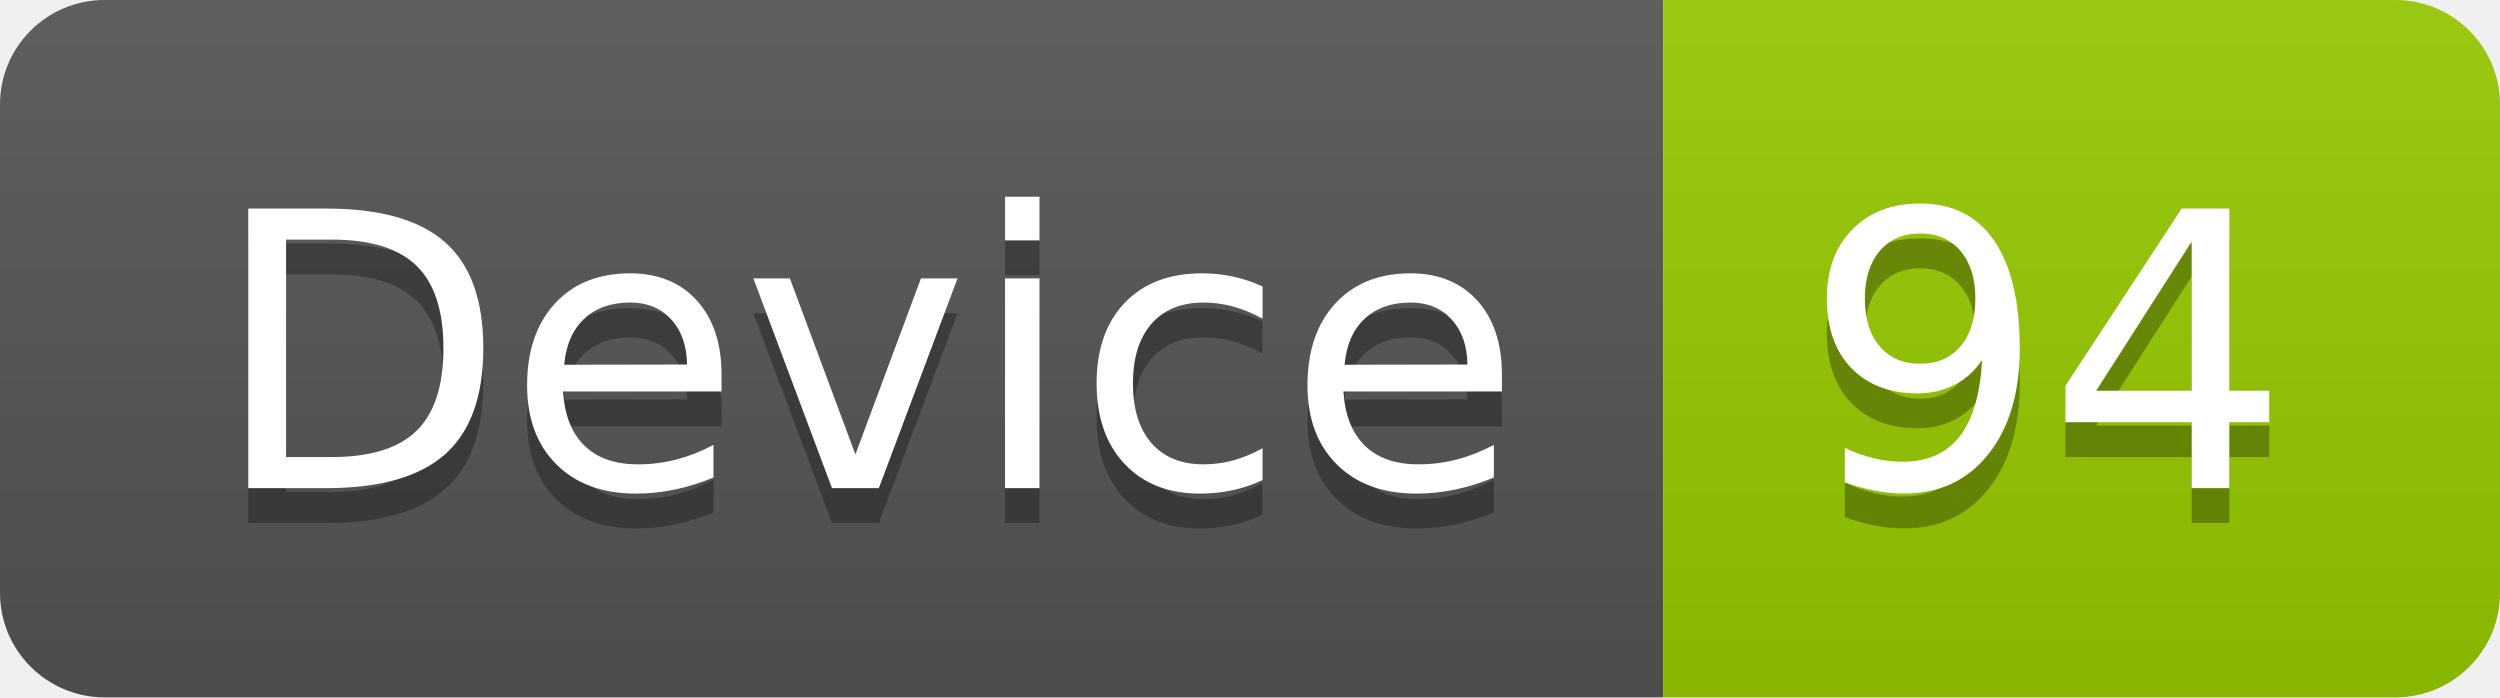
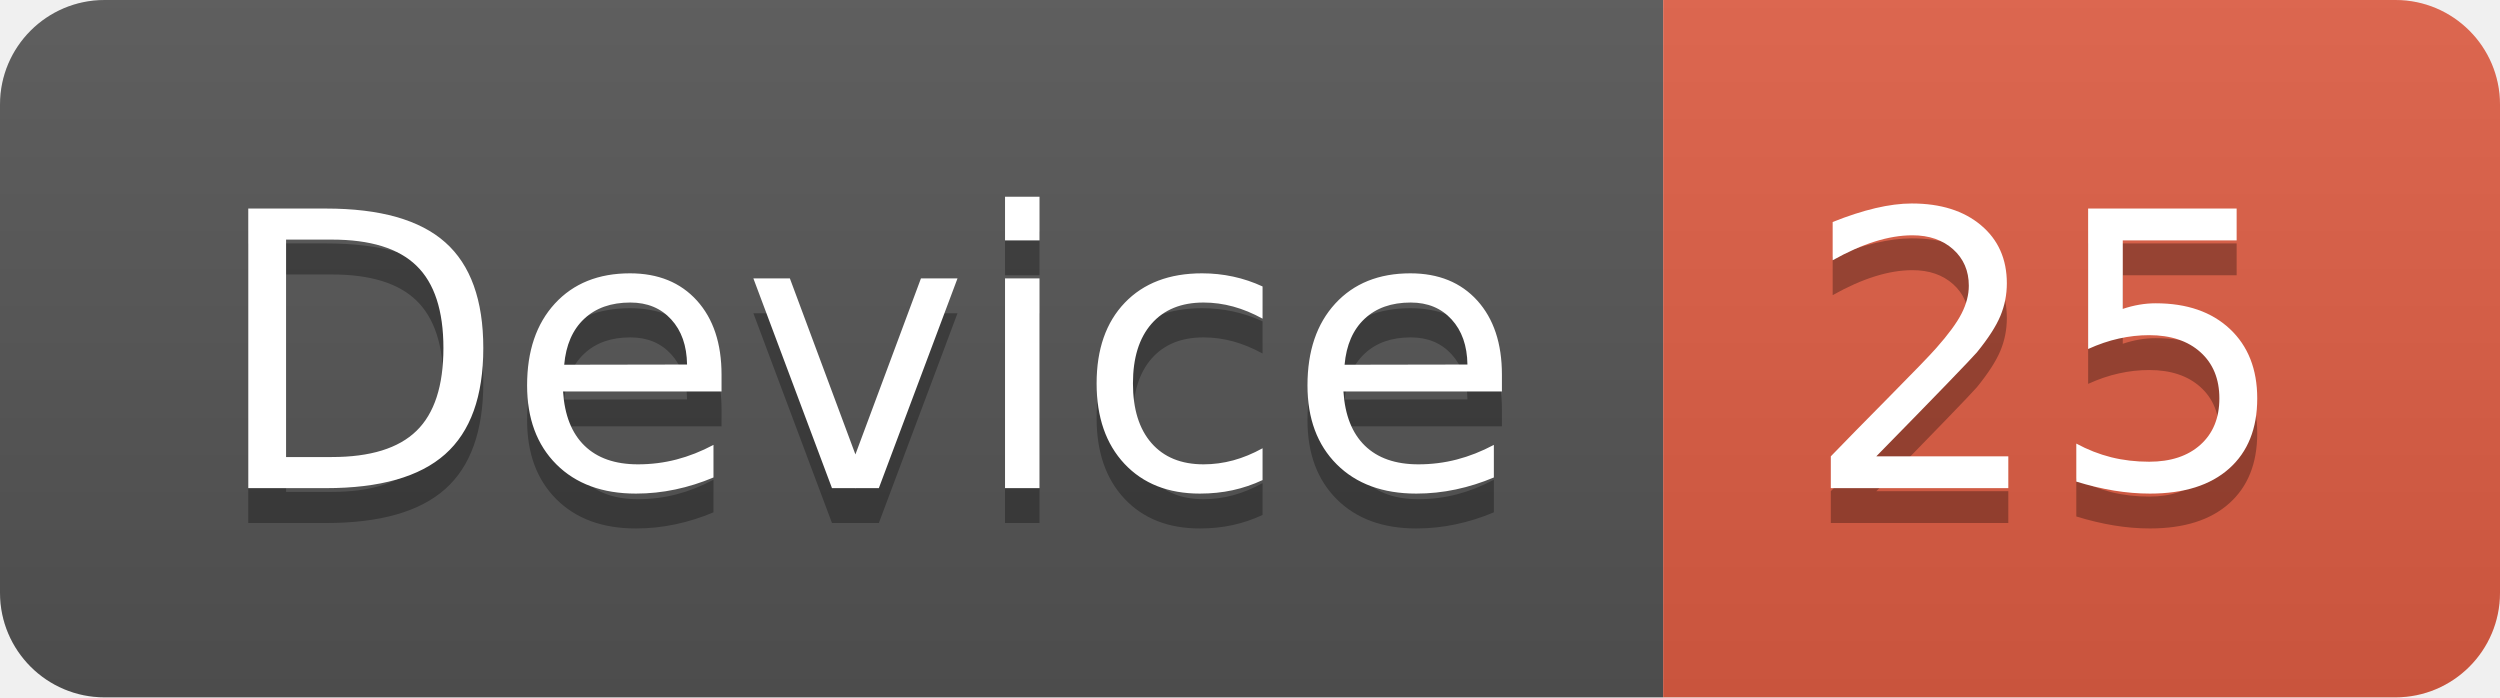
<svg xmlns="http://www.w3.org/2000/svg" width="71.7" height="20">
  <linearGradient id="smooth" x2="0" y2="100%">
    <stop offset="0" stop-color="#bbb" stop-opacity=".1" />
    <stop offset="1" stop-opacity=".1" />
  </linearGradient>
  <clipPath id="round">
    <rect width="71.7" height="20" rx="3" fill="#fff" />
  </clipPath>
  <g clip-path="url(#round)">
    <rect width="47.7" height="20" fill="#555" />
-     <rect x="47.7" width="24.0" height="20" fill="#97CA00" />
+     <rect x="47.7" width="24.0" height="20" fill="#e05d44" />
    <rect width="71.7" height="20" fill="url(#smooth)" />
  </g>
  <g fill="#fff" text-anchor="middle" font-family="DejaVu Sans,Verdana,Geneva,sans-serif" font-size="110">
    <text x="248.5" y="150" fill="#010101" fill-opacity=".3" transform="scale(0.1)" textLength="377.0" lengthAdjust="spacing">Device</text>
    <text x="248.5" y="140" transform="scale(0.1)" textLength="377.0" lengthAdjust="spacing">Device</text>
-     <text x="587.0" y="150" fill="#010101" fill-opacity=".3" transform="scale(0.1)" textLength="140.0" lengthAdjust="spacing">94</text>
-     <text x="587.0" y="140" transform="scale(0.1)" textLength="140.0" lengthAdjust="spacing">94</text>
+     <text x="587.0" y="150" fill="#010101" fill-opacity=".3" transform="scale(0.1)" textLength="140.0" lengthAdjust="spacing">25</text>
+     <text x="587.0" y="140" transform="scale(0.1)" textLength="140.0" lengthAdjust="spacing">25</text>
  </g>
</svg>
